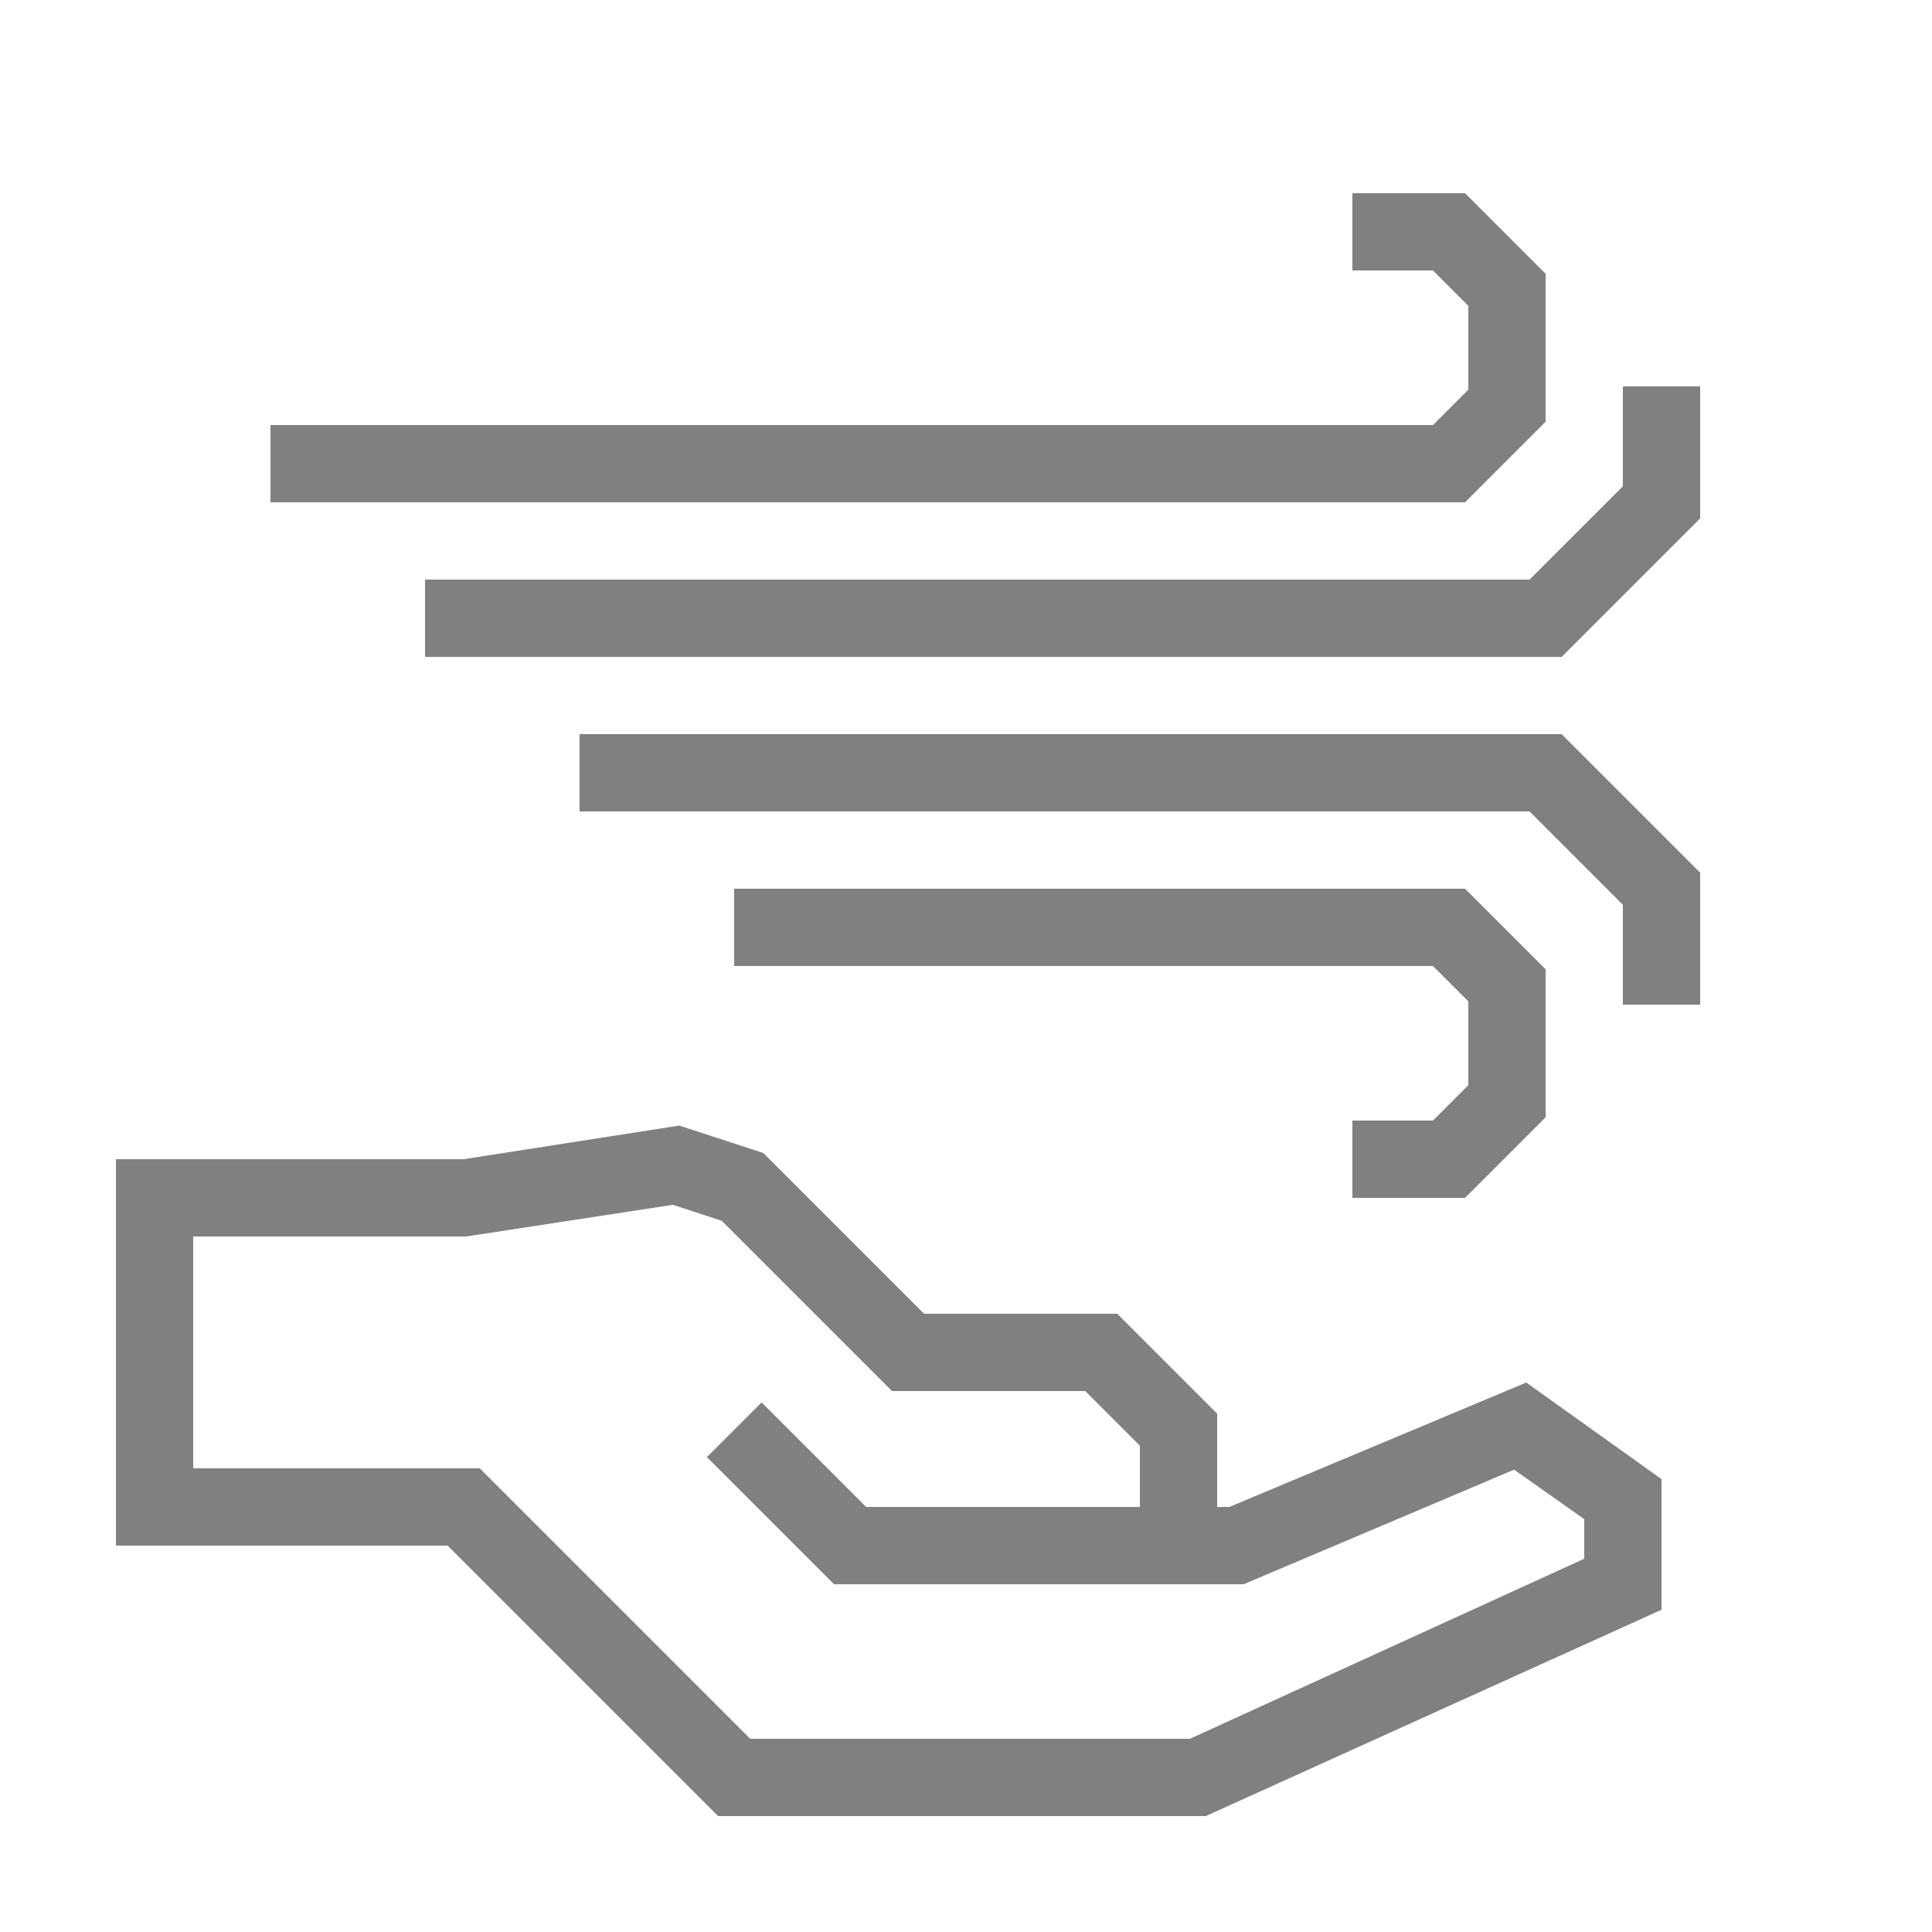
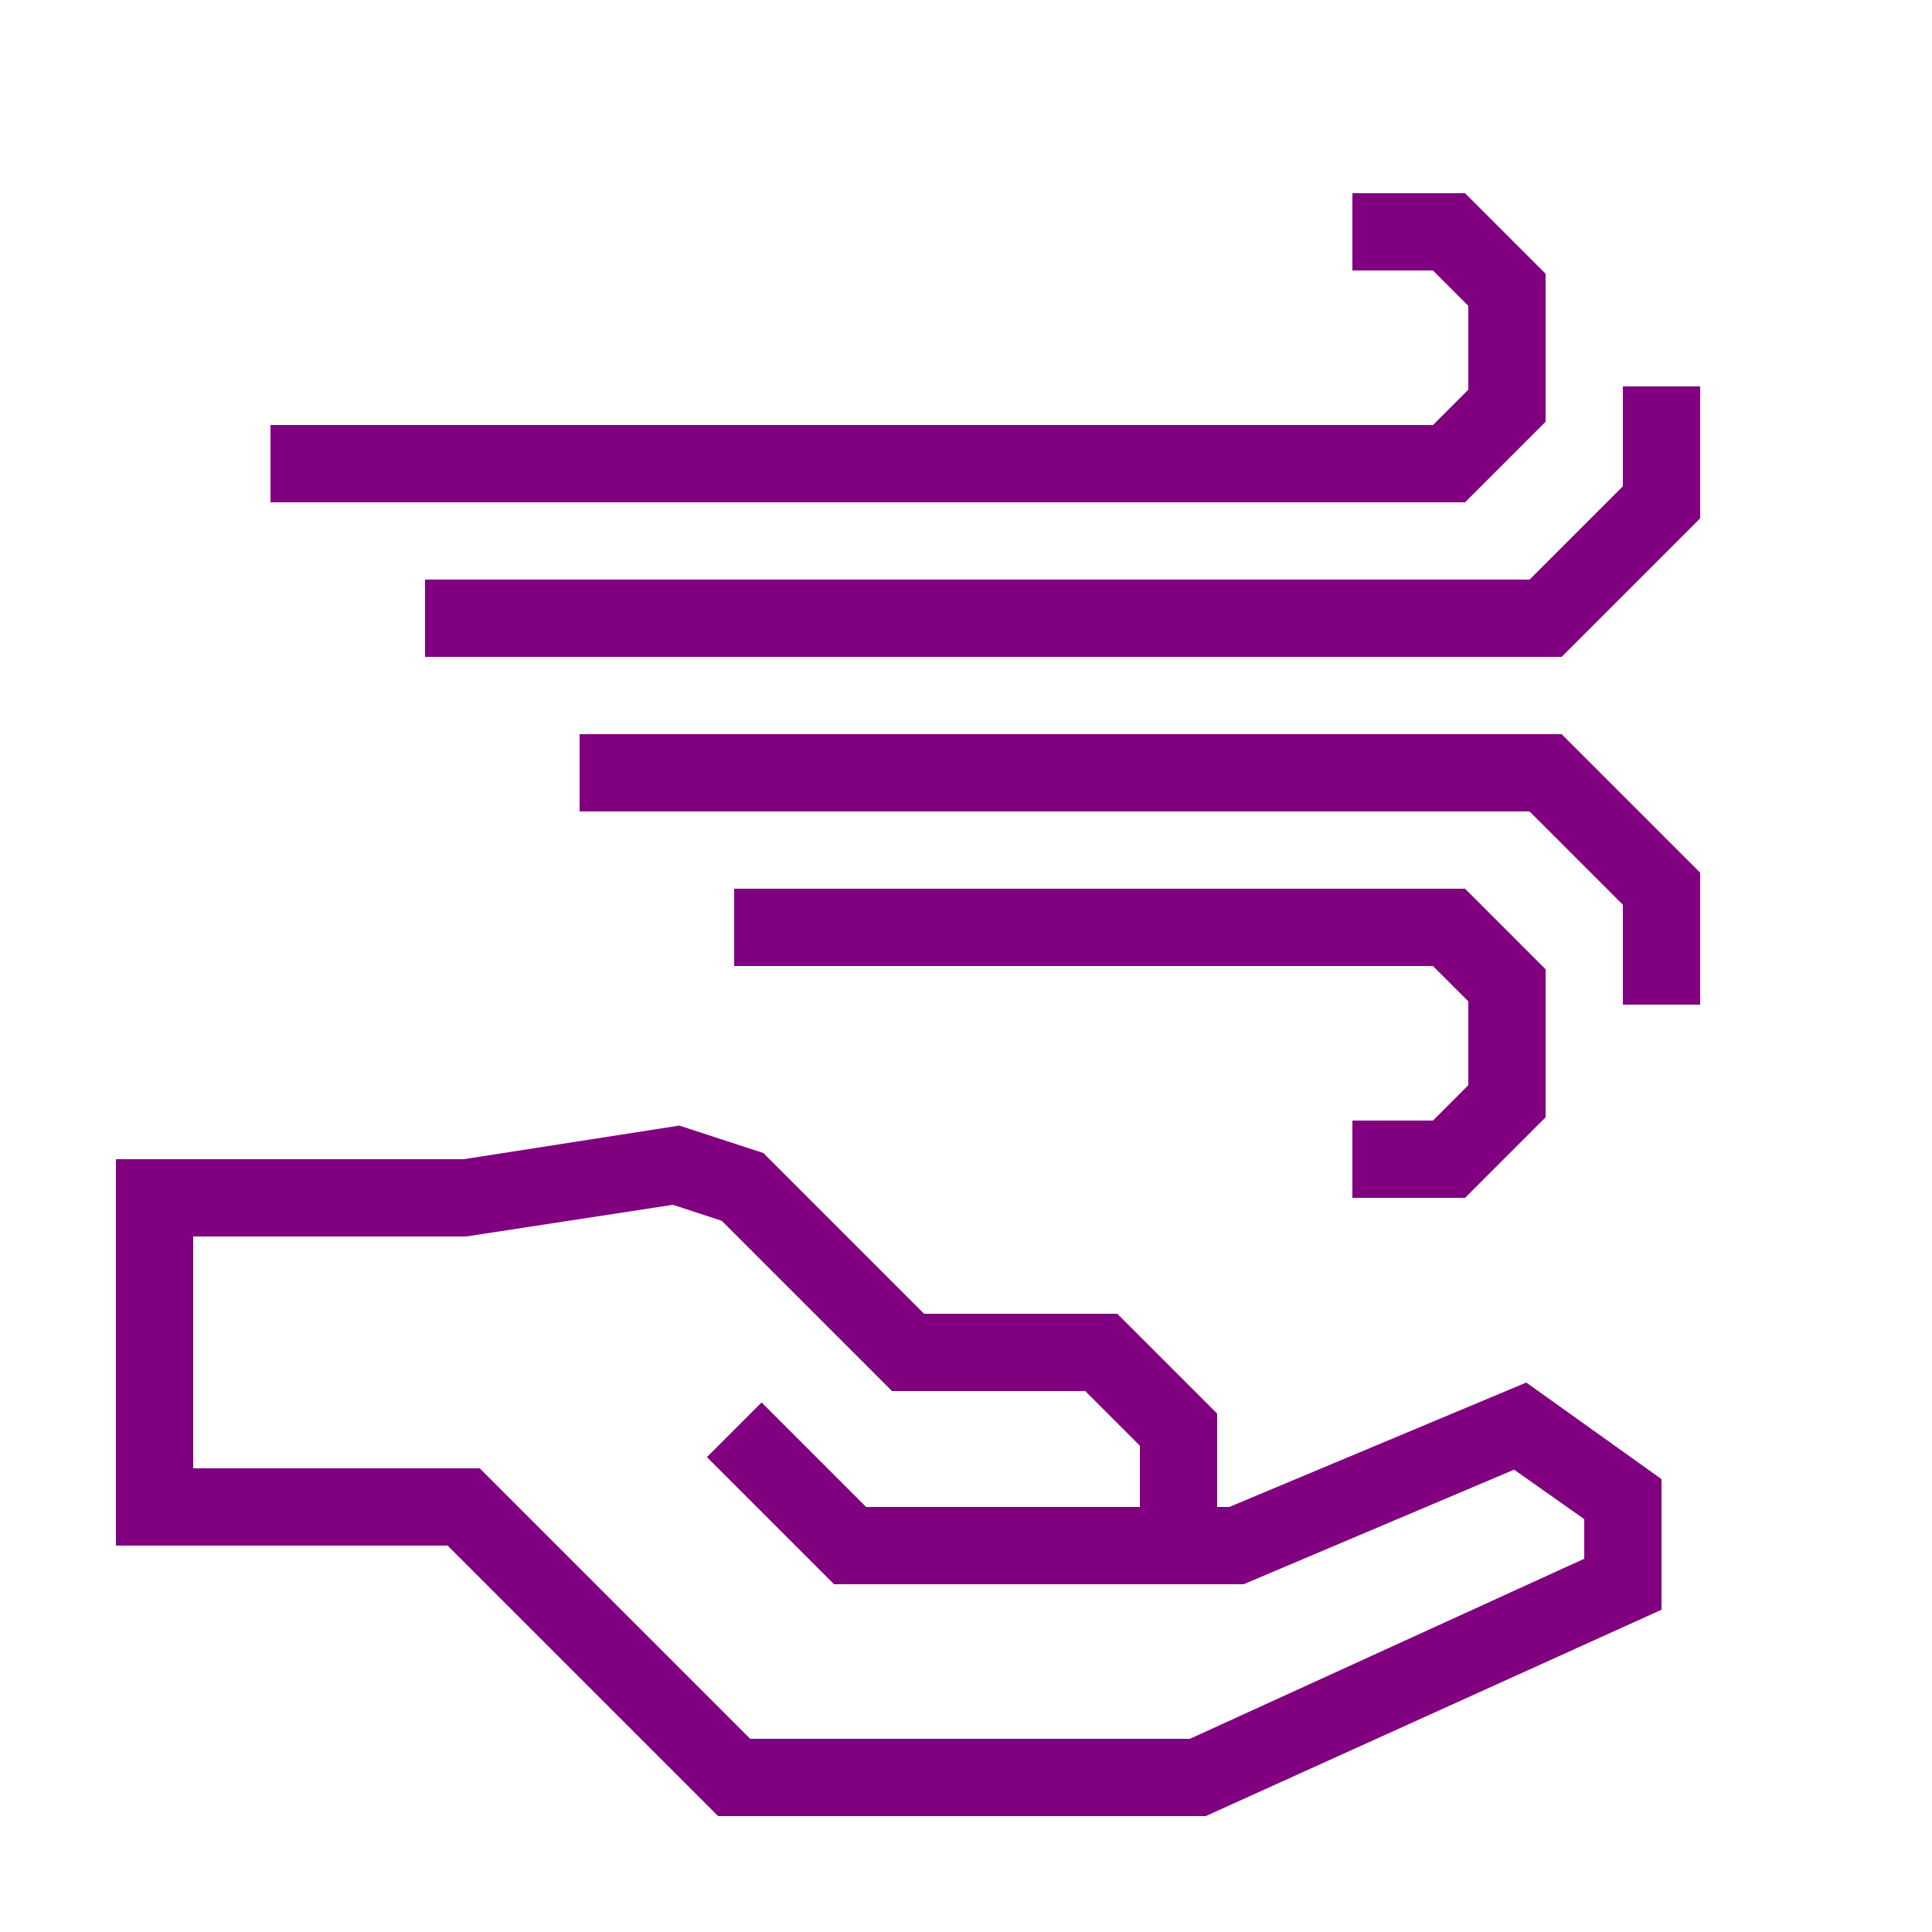
- <svg xmlns="http://www.w3.org/2000/svg" data-name="Warstwa 1" viewBox="0 0 100 100" x="0px" y="0px" style="fill:gray">
+ <svg xmlns="http://www.w3.org/2000/svg" data-name="Warstwa 1" viewBox="0 0 100 100" x="0px" y="0px" style="fill:purple">
  <path d="M63.63,78H63V73.17L57.83,68h-10l-8.32-8.32-4.35-1.42L24,60H6V80H23.17l14,14H62.41L86,83.32V76.56l-7-5ZM82,80.68,61.59,90H38.83l-14-14H10V64H24.13l10.7-1.64,2.53.83L46.17,72h10L59,74.83V78H44.83l-5.41-5.41-2.83,2.83L43.17,82H64.37l14-5.93L82,78.63Z" />
  <polygon points="74.17 58 70 58 70 62 75.83 62 80 57.83 80 50.17 75.83 46 38 46 38 50 74.17 50 76 51.83 76 56.17 74.17 58" />
  <polygon points="30 38 30 42 79.17 42 84 46.83 84 52 88 52 88 45.17 80.83 38 30 38" />
  <polygon points="80 21.83 80 14.17 75.83 10 70 10 70 14 74.17 14 76 15.83 76 20.17 74.17 22 14 22 14 26 75.83 26 80 21.83" />
  <polygon points="84 20 84 25.17 79.17 30 22 30 22 34 80.83 34 88 26.83 88 20 84 20" />
</svg>
